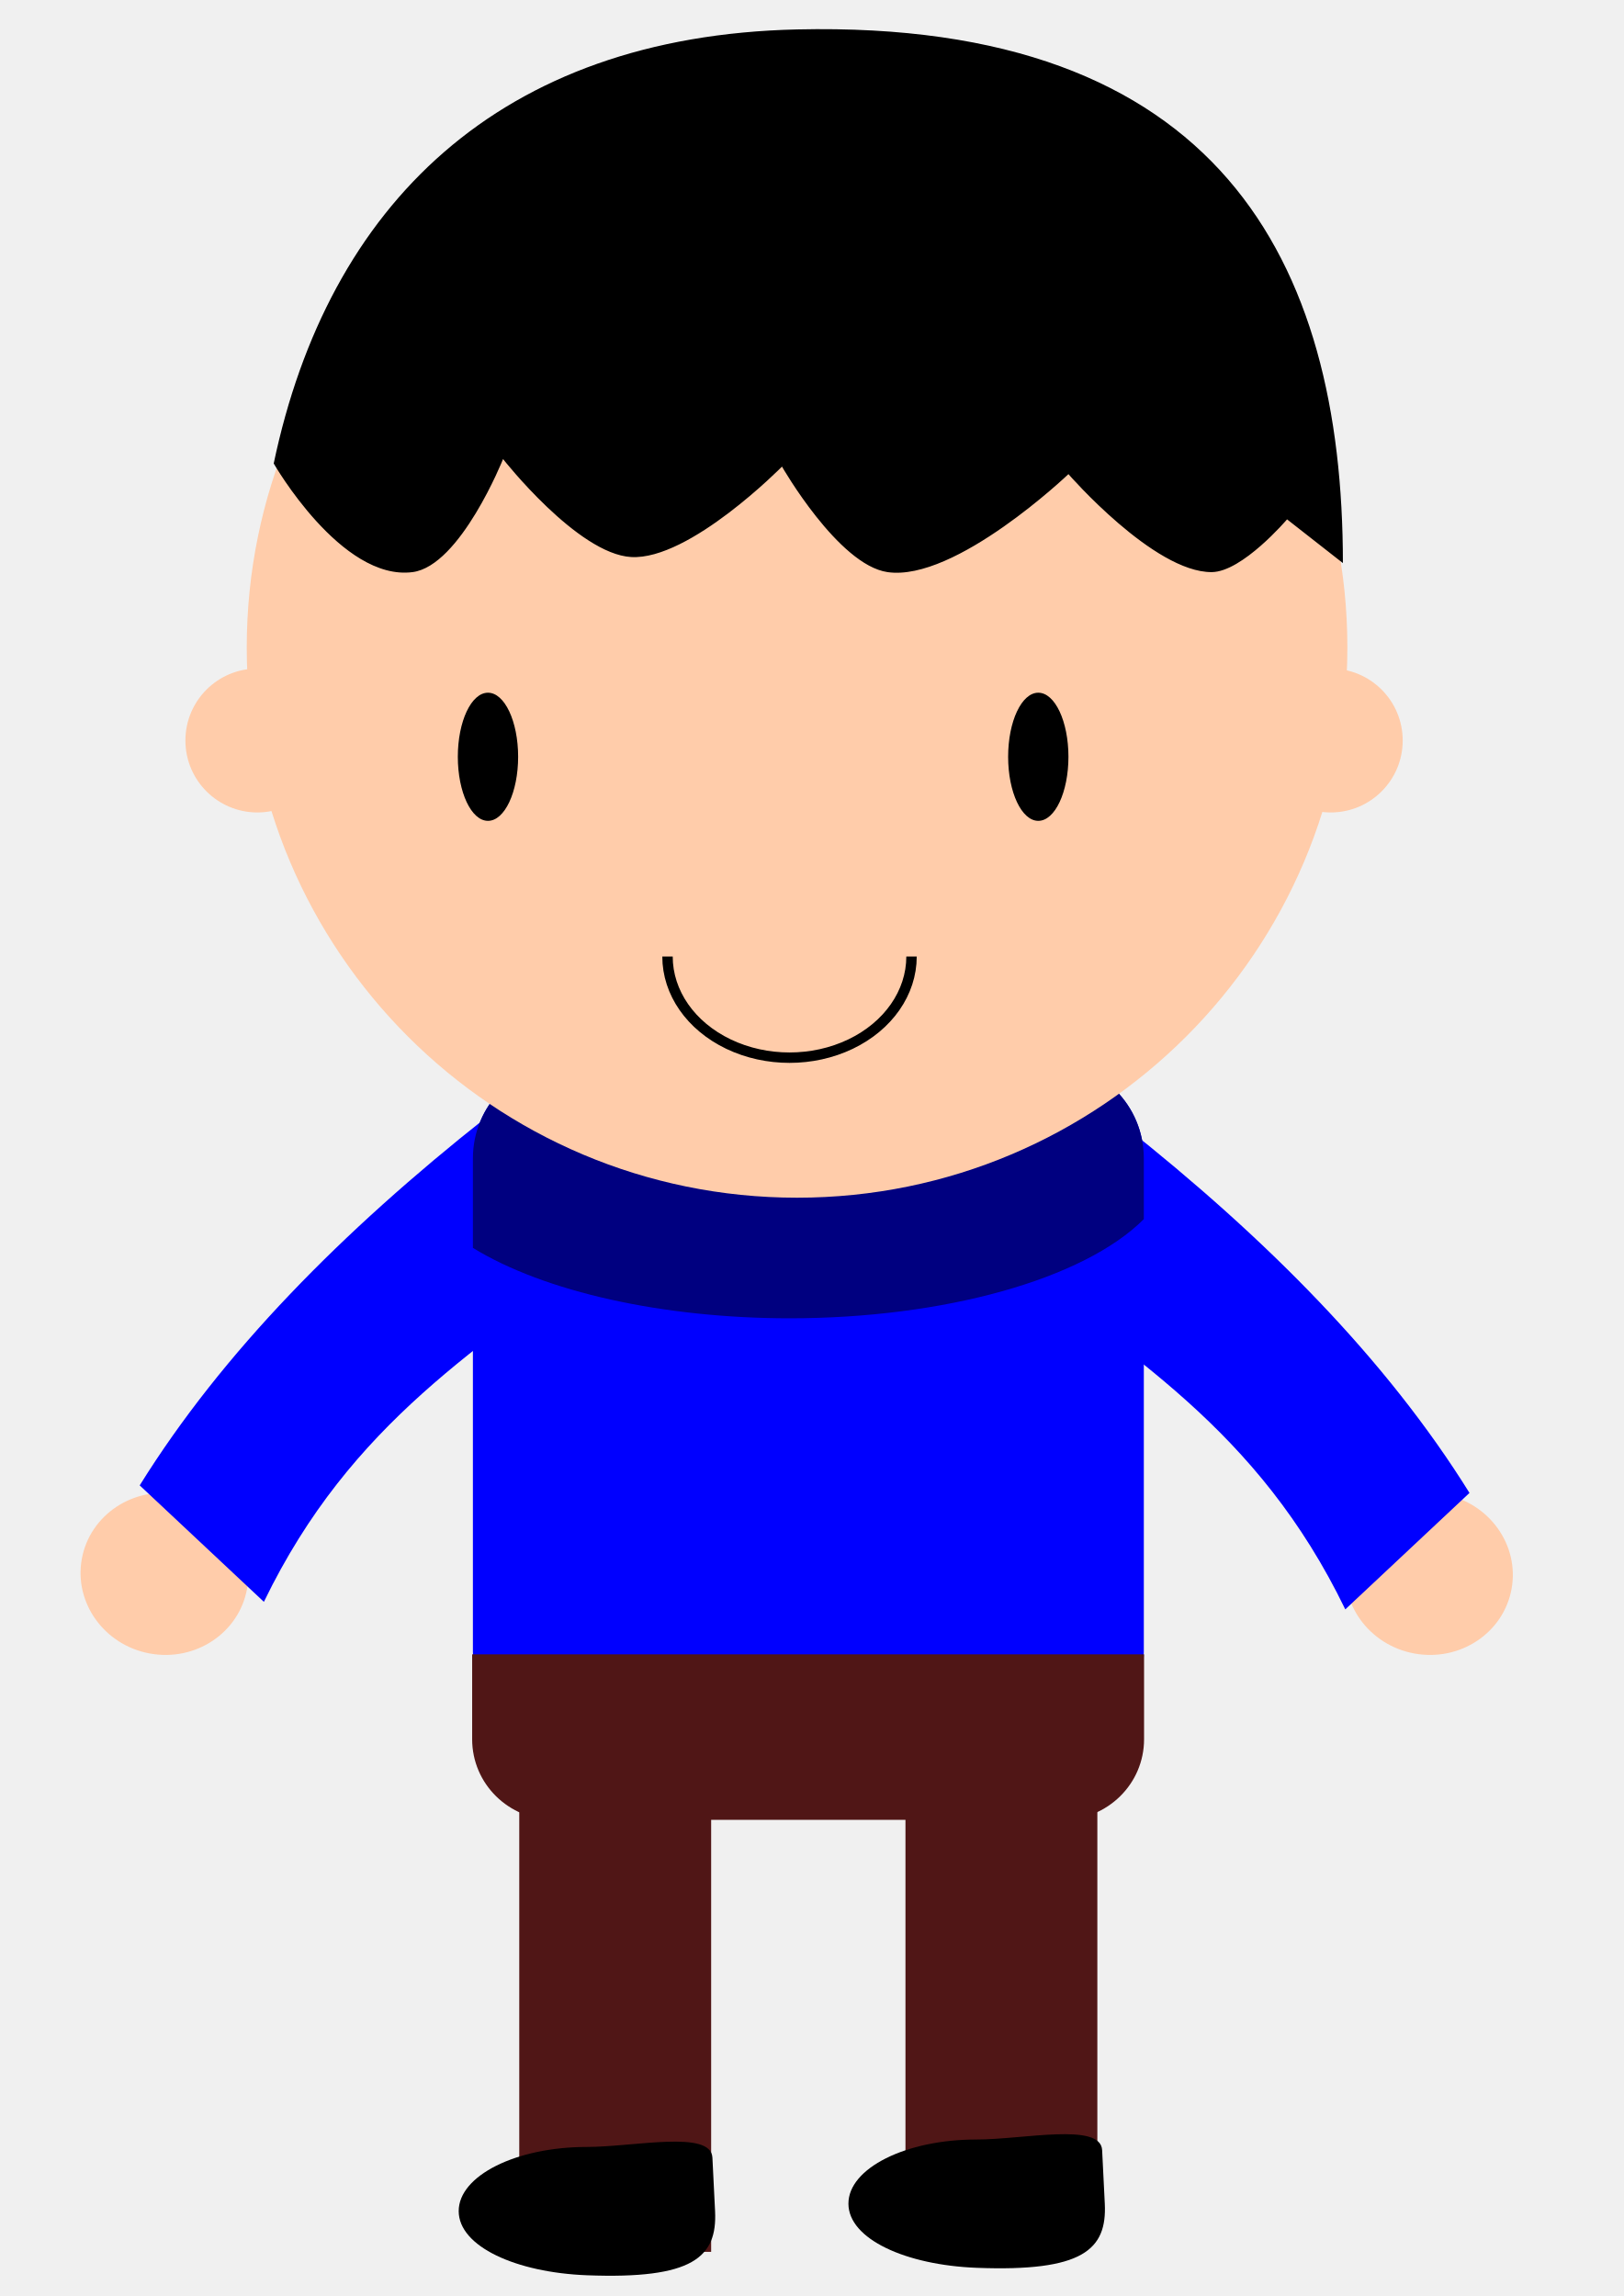
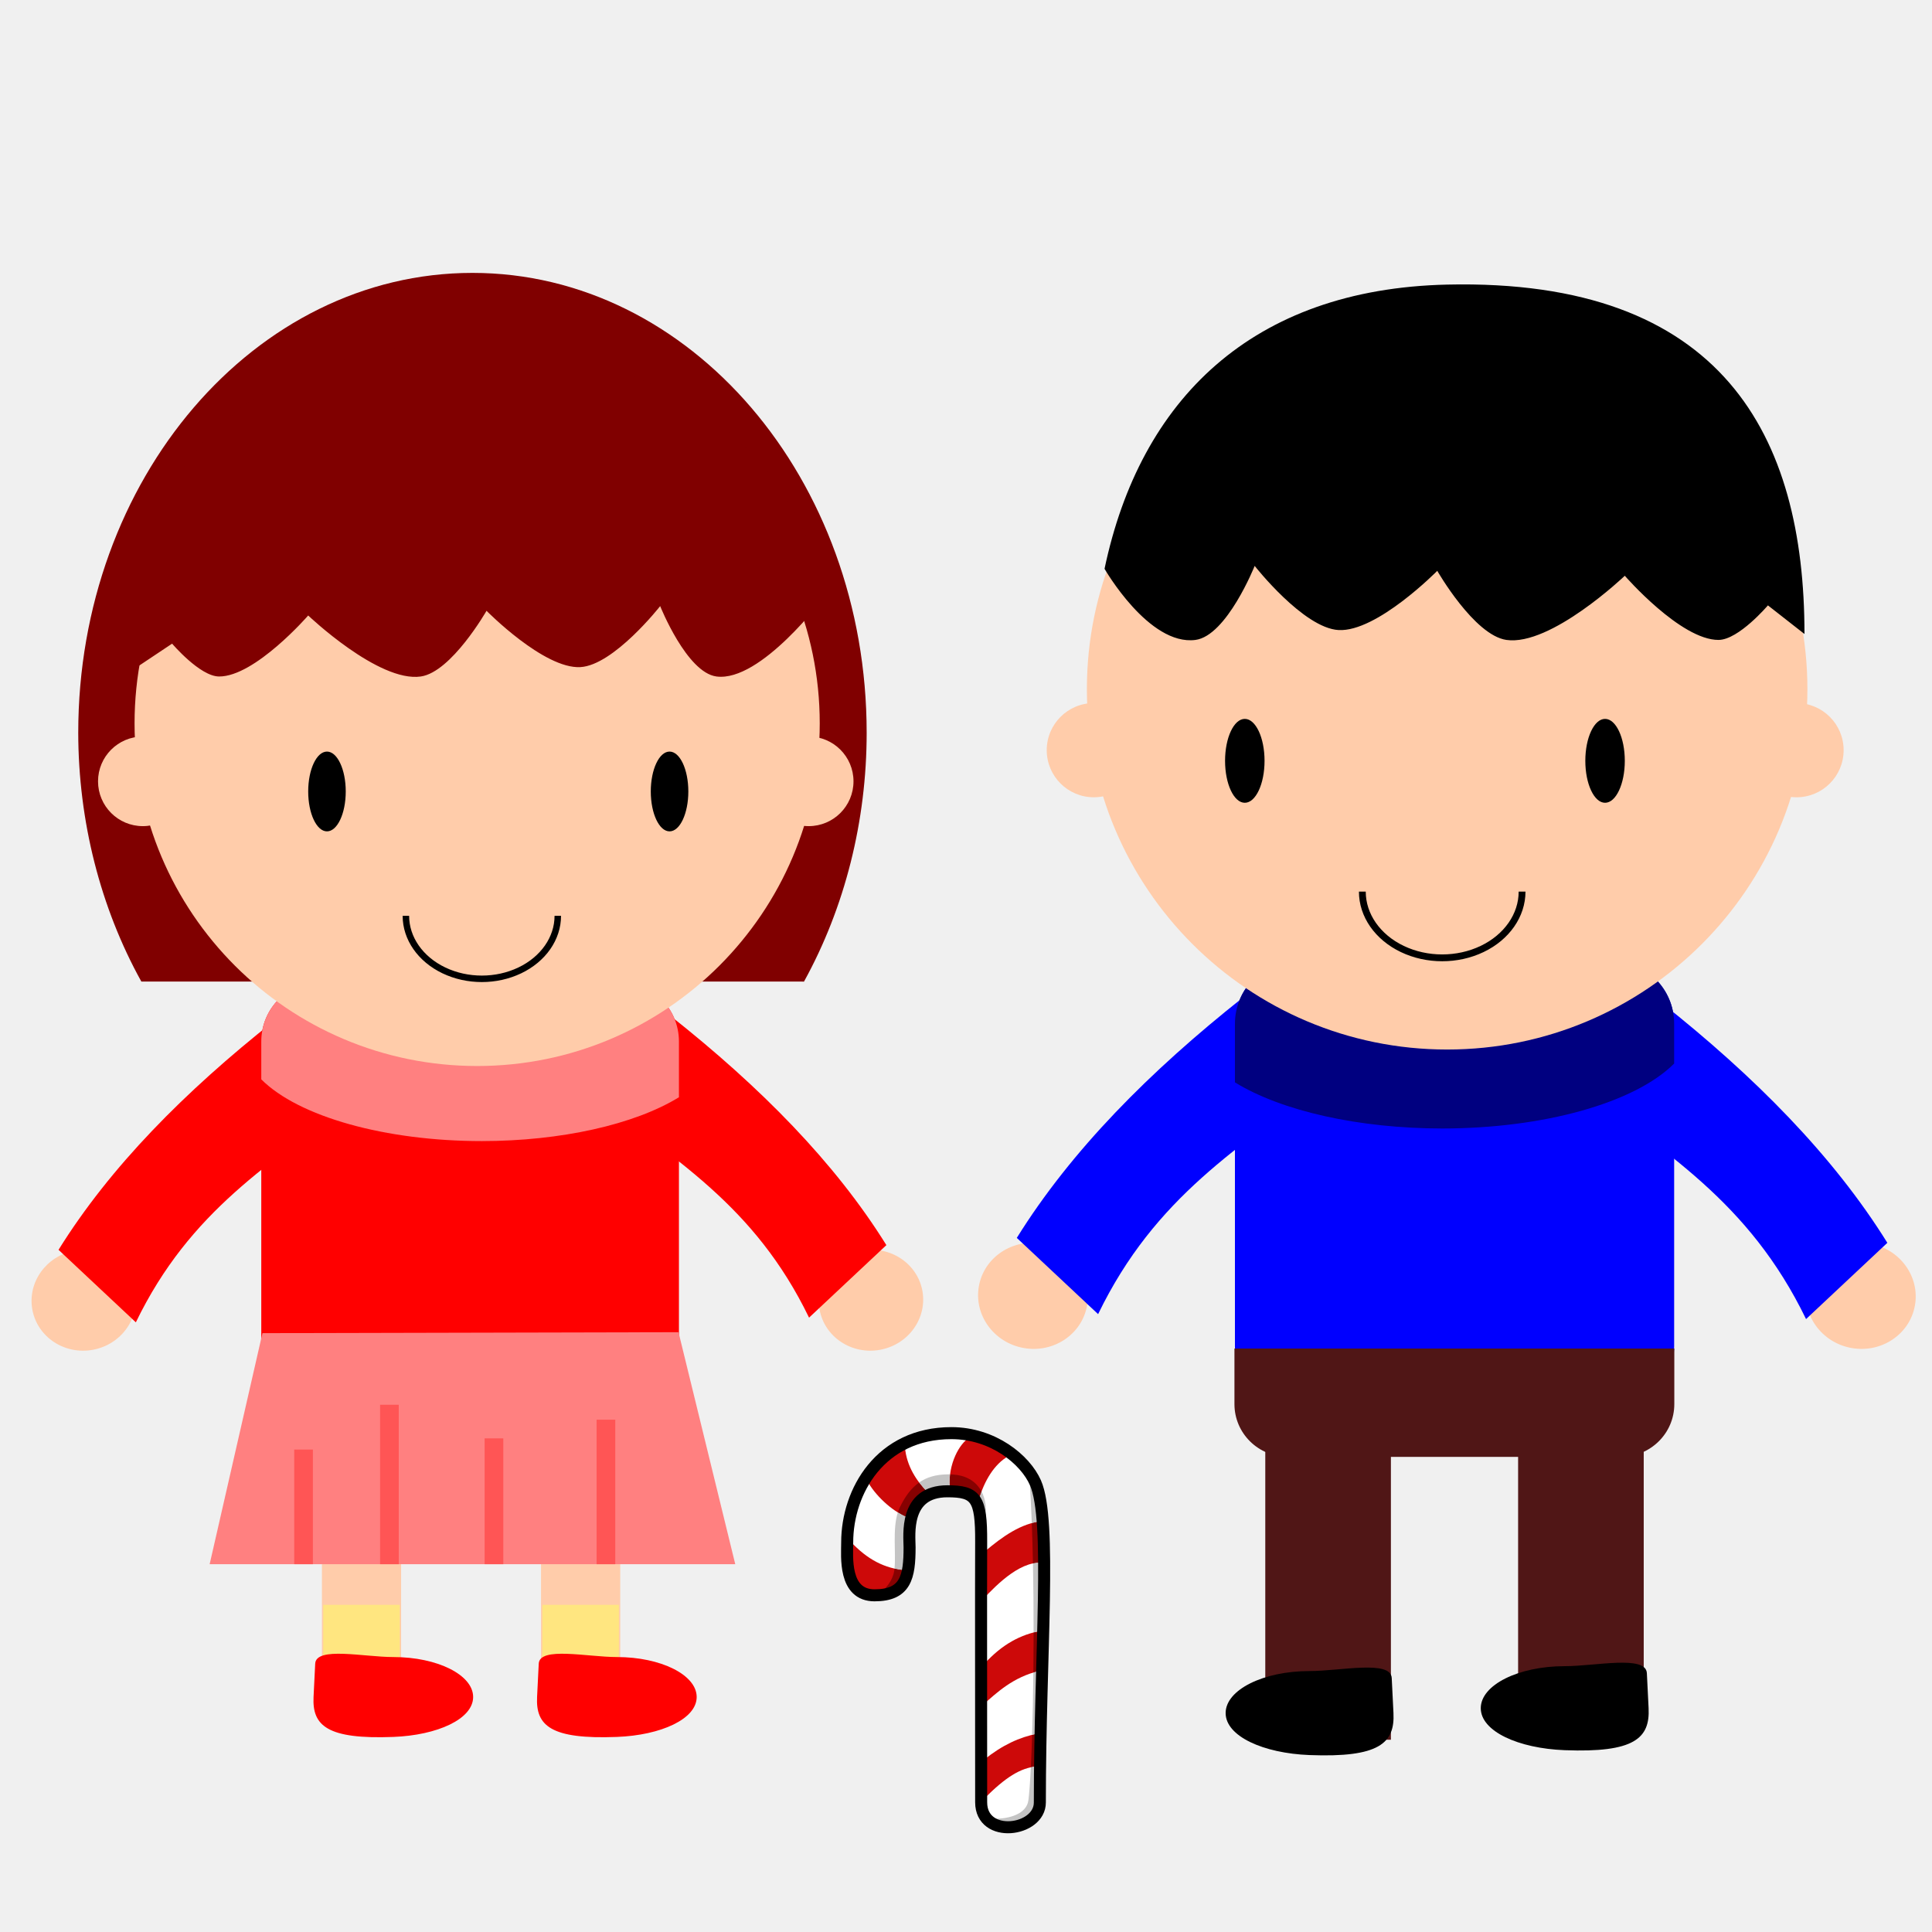
- <svg xmlns="http://www.w3.org/2000/svg" width="210mm" height="297mm" viewBox="0 0 744.094 1052.362" id="svg2" version="1.1">
-   <defs id="defs4" />
+ <svg xmlns="http://www.w3.org/2000/svg" width="100" height="100" id="svg49051" version="1.0">
+   <defs id="defs49053">
+     <marker viewBox="0 0 10 10" refY="5" refX="10" orient="auto" markerWidth="4" markerUnits="strokeWidth" markerHeight="3" id="ArrowStart">
+       <path id="path3534" d="M 10 0 L 0 5 L 10 10 z" />
+     </marker>
+     <marker viewBox="0 0 10 10" refY="5" refX="0" orient="auto" markerWidth="4" markerUnits="strokeWidth" markerHeight="3" id="ArrowEnd">
+       <path id="path3531" d="M 0 0 L 10 5 L 0 10 z" />
+     </marker>
+   </defs>
  <g id="layer1">
-     <g id="g3498" transform="matrix(1.209137,0,0,1.209137,-461.6656,40.04347)">
+     <g id="g3498" transform="matrix(0.08940345,0,0,0.08940345,13.76054,16.694)">
      <ellipse transform="matrix(-0.1791749,0.9838172,-0.9838172,-0.1791749,0,0)" ry="31.818" rx="30.682" cy="-1009.423" cx="388.924" id="ellipse10648" style="fill:#ffccaa;fill-opacity:1;fill-rule:evenodd;stroke:none;stroke-width:1px;stroke-linecap:butt;stroke-linejoin:miter;stroke-opacity:1" />
      <ellipse style="fill:#ffccaa;fill-opacity:1;fill-rule:evenodd;stroke:none;stroke-width:1px;stroke-linecap:butt;stroke-linejoin:miter;stroke-opacity:1" id="ellipse10650" cx="474.798" cy="-537.906" rx="30.682" ry="31.818" transform="matrix(-0.1791749,0.9838172,-0.9838172,-0.1791749,0,0)" />
      <path id="path10658" d="m 565.973,390.56 c -54.27,42.951 -99.772,88.824 -131.213,139.385 l 47.072,44.144 C 515.047,505.495 564.094,477.567 615.902,437.561 Z" style="opacity:1;fill:#0000ff;fill-opacity:1;stroke:none;stroke-width:5;stroke-linecap:round;stroke-linejoin:round;stroke-miterlimit:4;stroke-dasharray:none;stroke-dashoffset:0;stroke-opacity:1" />
      <path style="opacity:1;fill:#0000ff;fill-opacity:1;stroke:none;stroke-width:5;stroke-linecap:round;stroke-linejoin:round;stroke-miterlimit:4;stroke-dasharray:none;stroke-dashoffset:0;stroke-opacity:1" d="m 807.546,393.417 c 54.27,42.951 99.772,88.824 131.213,139.385 L 891.687,576.946 C 858.473,508.352 809.425,480.424 757.618,440.418 Z" id="path10660" />
      <rect style="opacity:1;fill:#0000ff;fill-opacity:1;stroke:none;stroke-width:5;stroke-linecap:round;stroke-linejoin:round;stroke-miterlimit:4;stroke-dasharray:none;stroke-dashoffset:0;stroke-opacity:1" id="rect10662" width="254.286" height="260" x="561.045" y="369.467" ry="36.563" />
      <path style="fill:#000080;fill-rule:evenodd;stroke:none;stroke-width:1px;stroke-linecap:butt;stroke-linejoin:miter;stroke-opacity:1" d="m 597.608,369.467 c -20.256,0 -36.562,16.307 -36.562,36.562 l 0,33.883 a 145.714,61.429 0 0 0 120,26.697 145.714,61.429 0 0 0 134.285,-37.592 l 0,-22.988 c 0,-20.256 -16.307,-36.562 -36.562,-36.562 l -181.16,0 z" id="path10666" />
      <circle style="fill:#ffccaa;fill-rule:evenodd;stroke:none;stroke-width:1px;stroke-linecap:butt;stroke-linejoin:miter;stroke-opacity:1" id="circle10668" cx="683.903" cy="212.324" r="208.571" />
      <path style="fill:#000000;fill-rule:evenodd;stroke:none;stroke-width:1px;stroke-linecap:butt;stroke-linejoin:miter;stroke-opacity:1" d="m 485.555,142.575 c 0,0 25.623,44.703 52.633,41.178 18.141,-2.368 34.286,-42.857 34.286,-42.857 0,0 28.222,35.998 48.571,37.143 22.178,1.248 57.143,-34.286 57.143,-34.286 0,0 21.34,37.285 40,40 25.724,3.743 68.571,-37.143 68.571,-37.143 0,0 32.361,37.26 54.286,37.143 11.625,-0.062 28.571,-20 28.571,-20 l 21.164,16.574 c 0.008,-114.609 -47.173,-205.927 -206.879,-202.288 -112.775,2.569 -177.734,66.448 -198.347,164.537 z" id="path10670" />
      <ellipse style="fill:#000000;fill-rule:evenodd;stroke:none;stroke-width:1px;stroke-linecap:butt;stroke-linejoin:miter;stroke-opacity:1" id="ellipse10672" cx="566.76" cy="253.753" rx="11.429" ry="24.286" />
      <ellipse ry="24.286" rx="11.429" cy="253.753" cx="775.331" id="ellipse10674" style="fill:#000000;fill-rule:evenodd;stroke:none;stroke-width:1px;stroke-linecap:butt;stroke-linejoin:miter;stroke-opacity:1" />
      <path style="fill:none;fill-rule:evenodd;stroke:#000000;stroke-width:3.947;stroke-linecap:butt;stroke-linejoin:miter;stroke-miterlimit:4;stroke-dasharray:none;stroke-opacity:1" id="path10676" d="m 727.286,329.467 a 46.241,38.346 0 0 1 -23.12,33.209 46.241,38.346 0 0 1 -46.241,0 46.241,38.346 0 0 1 -23.12,-33.209" />
      <circle r="27.273" cy="247.584" cx="479.357" id="path10694" style="fill:#ffccaa;fill-opacity:1;fill-rule:evenodd;stroke:none;stroke-width:1px;stroke-linecap:butt;stroke-linejoin:miter;stroke-opacity:1" />
      <circle style="fill:#ffccaa;fill-opacity:1;fill-rule:evenodd;stroke:none;stroke-width:1px;stroke-linecap:butt;stroke-linejoin:miter;stroke-opacity:1" id="circle10696" cx="886.175" cy="247.584" r="27.273" />
      <rect ry="0" y="606.853" x="578.618" height="213.636" width="72.727" id="rect10698" style="opacity:1;fill:#501616;fill-opacity:1;stroke:none;stroke-width:1;stroke-linecap:round;stroke-linejoin:round;stroke-miterlimit:4;stroke-dasharray:none;stroke-dashoffset:0;stroke-opacity:1" />
      <path style="fill:#000000;fill-rule:evenodd;stroke:none;stroke-width:1px;stroke-linecap:butt;stroke-linejoin:miter;stroke-opacity:1" d="m 652.827,805.043 c 0.867,17.47 -8.351,25.871 -48.582,24.319 -26.808,-1.034 -48.582,-10.888 -48.582,-24.319 -5e-5,-13.431 21.751,-24.319 48.582,-24.319 17.868,0 47.049,-6.574 47.575,4.029 1.007,20.291 0,0 1.007,20.291 z" id="path10682" />
      <rect style="opacity:1;fill:#501616;fill-opacity:1;stroke:none;stroke-width:1;stroke-linecap:round;stroke-linejoin:round;stroke-miterlimit:4;stroke-dasharray:none;stroke-dashoffset:0;stroke-opacity:1" id="rect10704" width="72.727" height="213.636" x="724.989" y="598.809" ry="0" />
      <path id="path10706" d="m 800.535,802.217 c 0.867,17.47 -8.351,25.871 -48.582,24.319 -26.808,-1.034 -48.582,-10.888 -48.582,-24.319 -5e-5,-13.431 21.751,-24.319 48.582,-24.319 17.868,0 47.049,-6.574 47.575,4.029 1.007,20.291 0,0 1.007,20.291 z" style="fill:#000000;fill-rule:evenodd;stroke:none;stroke-width:1px;stroke-linecap:butt;stroke-linejoin:miter;stroke-opacity:1" />
      <path id="rect10708" d="m 560.767,593.992 c -1.6e-4,0.041 -0.004,0.08 -0.004,0.121 l 0,32.053 c 0,16.933 13.852,30.564 31.057,30.564 l 192.547,0 c 17.205,0 31.055,-13.632 31.055,-30.564 l 0,-32.053 c 0,-0.041 -0.004,-0.081 -0.004,-0.121 l -254.65,0 z" style="opacity:1;fill:#501616;fill-opacity:1;stroke:none;stroke-width:1;stroke-linecap:round;stroke-linejoin:round;stroke-miterlimit:4;stroke-dasharray:none;stroke-dashoffset:0;stroke-opacity:1" />
    </g>
+     <g id="layer1-3" transform="matrix(-0.07322495,0,0,0.07322495,51.48406,13.43187)">
+       <g transform="matrix(1.16105,0,0,1.16105,247.2932,81.40757)" id="g3471">
+         <ellipse transform="matrix(-0.1791749,0.9838172,-0.9838172,-0.1791749,0,0)" ry="31.818" rx="30.682" cy="-437.021" cx="493.171" id="ellipse10573" style="fill:#ffccaa;fill-opacity:1;fill-rule:evenodd;stroke:none;stroke-width:1px;stroke-linecap:butt;stroke-linejoin:miter;stroke-opacity:1" />
+         <ellipse style="fill:#ffccaa;fill-opacity:1;fill-rule:evenodd;stroke:none;stroke-width:1px;stroke-linecap:butt;stroke-linejoin:miter;stroke-opacity:1" id="path10571" cx="579.045" cy="34.496" rx="30.682" ry="31.818" transform="matrix(-0.1791749,0.9838172,-0.9838172,-0.1791749,0,0)" />
+         <rect y="692.688" x="148.373" height="110.084" width="48.212" id="rect10558" style="opacity:1;fill:#ffccaa;fill-opacity:1;stroke:none;stroke-width:5;stroke-linecap:round;stroke-linejoin:round;stroke-miterlimit:4;stroke-dasharray:none;stroke-dashoffset:0;stroke-opacity:1" />
+         <rect style="opacity:1;fill:#ffe680;fill-opacity:1;stroke:none;stroke-width:1;stroke-linecap:round;stroke-linejoin:round;stroke-miterlimit:4;stroke-dasharray:none;stroke-dashoffset:0;stroke-opacity:1" id="rect10569" width="46.605" height="39.373" x="149.176" y="748.935" />
+         <rect style="opacity:1;fill:#ffccaa;fill-opacity:1;stroke:none;stroke-width:5;stroke-linecap:round;stroke-linejoin:round;stroke-miterlimit:4;stroke-dasharray:none;stroke-dashoffset:0;stroke-opacity:1" id="rect10556" width="48.212" height="110.084" x="14.987" y="692.688" />
+         <path id="path10551" d="m -15.845,390.56 c -54.27,42.951 -99.772,88.824 -131.213,139.385 l 47.072,44.144 C -66.771,505.495 -17.724,477.567 34.084,437.561 Z" style="opacity:1;fill:#ff0000;fill-opacity:1;stroke:none;stroke-width:5;stroke-linecap:round;stroke-linejoin:round;stroke-miterlimit:4;stroke-dasharray:none;stroke-dashoffset:0;stroke-opacity:1" />
+         <path style="opacity:1;fill:#ff0000;fill-opacity:1;stroke:none;stroke-width:5;stroke-linecap:round;stroke-linejoin:round;stroke-miterlimit:4;stroke-dasharray:none;stroke-dashoffset:0;stroke-opacity:1" d="m 225.728,393.417 c 54.27,42.951 99.772,88.824 131.213,139.385 l -47.072,44.144 C 276.655,508.352 227.607,480.424 175.799,440.418 Z" id="rect10546" />
+         <rect style="opacity:1;fill:#ff0000;fill-opacity:1;stroke:none;stroke-width:5;stroke-linecap:round;stroke-linejoin:round;stroke-miterlimit:4;stroke-dasharray:none;stroke-dashoffset:0;stroke-opacity:1" id="rect10539" width="254.286" height="260" x="-20.773" y="369.467" ry="36.563" />
+         <path style="fill:#800000;fill-rule:evenodd;stroke:none;stroke-width:1px;stroke-linecap:butt;stroke-linejoin:miter;stroke-opacity:1" d="m 104.942,-61.962 a 240,280 0 0 0 -240,280 240,280 0 0 0 38.164,151.477 c 0.61,-0.021 1.22,-0.047 1.836,-0.047 l 401.586,0 a 240,280 0 0 0 38.414,-151.43 240,280 0 0 0 -240,-280 z" id="path10522" />
+         <path style="fill:#ff8080;fill-rule:evenodd;stroke:none;stroke-width:1px;stroke-linecap:butt;stroke-linejoin:miter;stroke-opacity:1" d="m 15.79,369.467 c -20.256,0 -36.562,16.307 -36.562,36.562 l 0,33.883 a 145.714,61.429 0 0 0 120,26.697 145.714,61.429 0 0 0 134.285,-37.592 l 0,-22.988 c 0,-20.256 -16.307,-36.562 -36.562,-36.562 l -181.16,0 z" id="path10541" />
+         <circle style="fill:#ffccaa;fill-rule:evenodd;stroke:none;stroke-width:1px;stroke-linecap:butt;stroke-linejoin:miter;stroke-opacity:1" id="path10520" cx="102.084" cy="212.324" r="208.571" />
+         <path style="fill:#800000;fill-rule:evenodd;stroke:none;stroke-width:1px;stroke-linecap:butt;stroke-linejoin:miter;stroke-opacity:1" d="m -109.344,135.182 c 0,0 38.705,52.096 65.714,48.571 18.141,-2.368 34.286,-42.857 34.286,-42.857 0,0 28.222,35.998 48.571,37.143 22.178,1.248 57.143,-34.286 57.143,-34.286 0,0 21.34,37.285 40,40 25.724,3.743 68.571,-37.143 68.571,-37.143 0,0 32.361,37.26 54.286,37.143 11.625,-0.062 28.571,-20 28.571,-20 l 25.714,17.143 C 313.522,66.287 261.619,-13.714 102.084,-21.961 -9.793,-7.531 -88.731,37.093 -109.344,135.182 Z" id="path10527" />
+         <ellipse style="fill:#000000;fill-rule:evenodd;stroke:none;stroke-width:1px;stroke-linecap:butt;stroke-linejoin:miter;stroke-opacity:1" id="path10531" cx="-15.058" cy="253.753" rx="11.429" ry="24.286" />
+         <ellipse ry="24.286" rx="11.429" cy="253.753" cx="193.513" id="ellipse10533" style="fill:#000000;fill-rule:evenodd;stroke:none;stroke-width:1px;stroke-linecap:butt;stroke-linejoin:miter;stroke-opacity:1" />
+         <path style="fill:none;fill-rule:evenodd;stroke:#000000;stroke-width:3.947;stroke-linecap:butt;stroke-linejoin:miter;stroke-miterlimit:4;stroke-dasharray:none;stroke-opacity:1" id="path10537" d="m 145.468,329.467 a 46.241,38.346 0 0 1 -23.12,33.209 46.241,38.346 0 0 1 -46.241,0 46.241,38.346 0 0 1 -23.12,-33.209" />
+         <path style="opacity:1;fill:#ff8080;fill-opacity:1;stroke:none;stroke-width:5;stroke-linecap:round;stroke-linejoin:round;stroke-miterlimit:4;stroke-dasharray:none;stroke-dashoffset:0;stroke-opacity:1" d="m -20.507,582.949 253.307,0.582 32.141,140.671 -320,0 z" id="rect10553" />
+         <rect y="748.935" x="15.79" height="39.373" width="46.605" id="rect10567" style="opacity:1;fill:#ffe680;fill-opacity:1;stroke:none;stroke-width:1;stroke-linecap:round;stroke-linejoin:round;stroke-miterlimit:4;stroke-dasharray:none;stroke-dashoffset:0;stroke-opacity:1" />
+         <path style="fill:#ff0000;fill-rule:evenodd;stroke:none;stroke-width:1px;stroke-linecap:butt;stroke-linejoin:miter;stroke-opacity:1" d="m 65.594,805.043 c 0.867,17.47 -8.351,25.871 -48.582,24.319 -26.808,-1.034 -48.582,-10.888 -48.582,-24.319 -5e-5,-13.431 21.751,-24.319 48.582,-24.319 17.868,0 47.049,-6.574 47.575,4.029 1.007,20.291 0,0 1.007,20.291 z" id="path10560" />
+         <path style="opacity:1;fill:#ff5555;fill-opacity:1;stroke:none;stroke-width:1;stroke-linecap:round;stroke-linejoin:round;stroke-miterlimit:4;stroke-dasharray:none;stroke-dashoffset:0;stroke-opacity:1" d="m 17.993,636.221 0,87.98 11.365,0 0,-87.98 -11.365,0 z" id="rect10575" />
+         <path style="opacity:1;fill:#ff5555;fill-opacity:1;stroke:none;stroke-width:1;stroke-linecap:round;stroke-linejoin:round;stroke-miterlimit:4;stroke-dasharray:none;stroke-dashoffset:0;stroke-opacity:1" d="m 86.176,647.585 0,76.617 11.363,0 0,-76.617 -11.363,0 z" id="rect10577" />
+         <path style="opacity:1;fill:#ff5555;fill-opacity:1;stroke:none;stroke-width:1;stroke-linecap:round;stroke-linejoin:round;stroke-miterlimit:4;stroke-dasharray:none;stroke-dashoffset:0;stroke-opacity:1" d="m 149.811,627.13 0,97.072 11.365,0 0,-97.072 -11.365,0 z" id="rect10579" />
+         <path style="opacity:1;fill:#ff5555;fill-opacity:1;stroke:none;stroke-width:1;stroke-linecap:round;stroke-linejoin:round;stroke-miterlimit:4;stroke-dasharray:none;stroke-dashoffset:0;stroke-opacity:1" d="m 202.084,654.403 0,69.799 11.363,0 0,-69.799 -11.363,0 z" id="rect10581" />
+         <path id="path10595" d="m 201.685,805.043 c 0.867,17.47 -8.351,25.871 -48.582,24.319 -26.808,-1.034 -48.582,-10.888 -48.582,-24.319 -5e-5,-13.431 21.751,-24.319 48.582,-24.319 17.868,0 47.049,-6.574 47.575,4.029 1.007,20.291 0,0 1.007,20.291 z" style="fill:#ff0000;fill-rule:evenodd;stroke:none;stroke-width:1px;stroke-linecap:butt;stroke-linejoin:miter;stroke-opacity:1" />
+         <circle r="27.273" cy="247.584" cx="-99.767" id="circle10713" style="fill:#ffccaa;fill-opacity:1;fill-rule:evenodd;stroke:none;stroke-width:1px;stroke-linecap:butt;stroke-linejoin:miter;stroke-opacity:1" />
+         <circle style="fill:#ffccaa;fill-opacity:1;fill-rule:evenodd;stroke:none;stroke-width:1px;stroke-linecap:butt;stroke-linejoin:miter;stroke-opacity:1" id="circle10715" cx="305.62" cy="247.584" r="27.273" />
+       </g>
+     </g>
+     <g id="g3527" transform="matrix(0.3111939,0,0,0.3111939,9.277936,-146.5616)">
+       <path id="path3529" d="m 143.14,770.77 c 0,4.824 -9.761,6.133 -9.761,-0.043 0,-17.952 -0.037,-34.883 0,-43.352 0.032,-7.218 -0.855,-8.369 -5.611,-8.369 -7.24,0 -6.295,7.328 -6.295,9.322 0,4.943 -0.644,7.981 -5.825,7.981 -5.181,0 -4.551,-6.513 -4.551,-8.794 0,-8.534 5.554,-18.18 17.328,-18.18 6.929,0 12.283,4.394 13.98,8.249 2.766,6.283 0.735,28.332 0.735,53.187 z" style="fill:#ffffff" />
+       <g id="g3531" transform="matrix(0.13469,0,0,0.13439,87.903,702.53)" style="fill:#cd0909">
+         <path id="path3533" d="m 176.56,184.96 c 20.329,21.95 41.984,33.293 67.617,35.355 -3.683,8.397 -7.366,16.794 -11.049,25.191 -45.815,7.218 -61.798,-1.031 -56.569,-60.546 z" style="color:#000000" />
+         <path id="path3535" d="m 197.07,109.71 c 8.588,16.315 28.942,36.852 49.53,45.175 l 25.19,-30.91 c -13.68,-13.58 -26.16,-32.46 -28.19,-55.363 -22.85,7.343 -31.58,22.568 -46.53,41.103 z" style="color:#000000" />
+         <path id="path3537" d="m 323.12,56.25 c -11.823,6.667 -26.615,32.24 -24.219,61.719 11.927,5.104 23.854,10.208 35.781,15.312 6.622,-23.304 19.182,-44.382 36.406,-54.063 0,0 -18.125,-18.75 -47.969,-22.969 z" style="color:#000000" />
+         <path id="path3539" d="m 412.77,159.55 c -25.853,2.703 -48.798,18.977 -71.153,38.007 l -3.094,60.104 c 19.651,-21.174 50.513,-52.02 79.329,-45.962 z" style="color:#000000" />
+         <path id="path3541" d="m 412.33,295.22 c -25.493,4.141 -49.121,17.077 -70.49,40.659 l -1.768,50.823 c 16.831,-14.755 36.8,-34.21 70.048,-41.984 z" style="color:#000000" />
+         <path id="path3543" d="m 406.72,422.66 c -21.635,4.297 -42.849,13.872 -65.938,32.5 l 0.312,48.125 c 26.771,-26.875 44.635,-38.125 65.312,-40.312 z" style="color:#000000" />
+       </g>
+       <path id="path3545" d="m 128.21,716.2 c -0.086,0.688 -0.108,1.408 -0.051,2.146 0.019,2.5e-4 0.04,-3.1e-4 0.059,0 0.11,0.002 0.218,0.006 0.324,0.009 0.251,0.008 0.492,0.019 0.724,0.038 0.116,0.009 0.23,0.021 0.341,0.034 0.07,0.008 0.142,0.016 0.21,0.025 0.039,0.006 0.079,0.011 0.118,0.017 0.081,0.012 0.161,0.024 0.24,0.038 0.025,0.004 0.051,0.009 0.076,0.013 0.027,0.006 0.053,0.011 0.08,0.017 0.178,0.036 0.351,0.077 0.518,0.126 0.753,0.221 1.4,0.61 1.881,1.189 0.034,0.041 0.068,0.083 0.101,0.126 0.033,0.043 0.066,0.089 0.097,0.134 0.037,0.054 0.07,0.112 0.105,0.168 0.122,-0.415 0.262,-0.825 0.413,-1.226 -1,-1.907 -2.858,-2.719 -4.714,-2.831 -0.178,-0.011 -0.351,-0.017 -0.522,-0.021 z m -5.144,1.348 c -1.368,0.954 -2.344,2.358 -3.174,4.04 -0.146,0.297 -0.271,0.61 -0.375,0.937 0.518,0.321 1.047,0.599 1.578,0.815 0.006,-0.022 0.011,-0.045 0.017,-0.067 0.016,-0.062 0.029,-0.123 0.046,-0.185 0.033,-0.123 0.07,-0.244 0.109,-0.365 0.364,-1.132 0.99,-2.247 2.05,-3.066 0.076,-0.059 0.155,-0.116 0.236,-0.172 0.058,-0.04 0.121,-0.08 0.181,-0.118 0.002,-9.4e-4 0.002,-0.003 0.004,-0.004 0.066,-0.041 0.134,-0.079 0.202,-0.118 0.01,-0.006 0.02,-0.011 0.029,-0.017 0.057,-0.032 0.113,-0.066 0.173,-0.097 0.055,-0.029 0.112,-0.057 0.168,-0.084 0.011,-0.006 0.022,-0.011 0.034,-0.017 -0.444,-0.453 -0.876,-0.949 -1.28,-1.482 z m 19.88,6.501 c -0.386,0.062 -0.768,0.144 -1.145,0.248 0.082,2.182 0.146,4.431 0.194,6.711 0.395,-0.082 0.792,-0.127 1.187,-0.126 -0.003,-0.531 -0.008,-1.05 -0.017,-1.558 -0.013,-0.843 -0.035,-1.645 -0.063,-2.419 -0.007,-0.158 -0.011,-0.323 -0.017,-0.479 -8.1e-4,-0.019 -0.003,-0.036 -0.004,-0.055 -0.019,-0.438 -0.038,-0.863 -0.063,-1.277 -0.021,-0.36 -0.045,-0.705 -0.071,-1.046 z m -23.98,7.816 c -0.014,0.134 -0.031,0.264 -0.051,0.391 -0.256,1.671 -1.491,2.921 -1.907,3.301 0.097,-0.013 0.191,-0.026 0.282,-0.042 0.268,-0.046 0.512,-0.104 0.737,-0.176 0.004,-9.5e-4 0.008,-0.003 0.013,-0.004 0.008,-0.003 0.017,-0.006 0.025,-0.009 0.067,-0.022 0.131,-0.047 0.194,-0.071 0.142,-0.055 0.279,-0.114 0.404,-0.181 0.011,-0.007 0.022,-0.011 0.034,-0.017 0.051,-0.028 0.099,-0.058 0.147,-0.088 0.003,-0.002 0.006,-0.002 0.008,-0.004 0.056,-0.035 0.108,-0.072 0.16,-0.109 0.055,-0.039 0.109,-0.08 0.16,-0.122 0.05,-0.04 0.097,-0.079 0.143,-0.122 l 0.004,-0.004 c 0.058,-0.054 0.115,-0.11 0.168,-0.168 0.035,-0.038 0.068,-0.078 0.101,-0.118 0.02,-0.024 0.04,-0.047 0.059,-0.071 0.029,-0.037 0.056,-0.075 0.084,-0.113 0.02,-0.027 0.04,-0.056 0.059,-0.084 0.011,-0.015 0.02,-0.031 0.029,-0.046 0.036,-0.055 0.071,-0.11 0.105,-0.168 0.034,-0.058 0.065,-0.119 0.097,-0.181 0.008,-0.015 0.018,-0.031 0.025,-0.046 0.023,-0.046 0.046,-0.095 0.067,-0.143 0.002,-0.006 0.007,-0.011 0.008,-0.017 0.025,-0.056 0.049,-0.11 0.071,-0.168 0.002,-0.004 0.002,-0.009 0.004,-0.013 9.4e-4,-0.004 0.003,-0.009 0.004,-0.013 0.052,-0.133 0.099,-0.274 0.143,-0.42 8e-4,-0.003 0.003,-0.006 0.004,-0.009 0.022,-0.072 0.039,-0.148 0.059,-0.223 0.021,-0.079 0.04,-0.158 0.059,-0.239 0.019,-0.082 0.038,-0.167 0.055,-0.252 -0.532,-0.053 -1.05,-0.138 -1.557,-0.252 z m 24.06,10.416 c -0.309,0.059 -0.617,0.131 -0.922,0.21 -9.4e-4,2.272 -0.013,4.5 -0.038,6.661 0.254,-0.078 0.516,-0.151 0.783,-0.218 0.063,-2.278 0.124,-4.539 0.177,-6.652 z m -0.429,17.072 c -0.248,0.051 -0.497,0.107 -0.745,0.168 -0.062,1.994 -0.129,3.816 -0.206,5.393 0.285,-0.063 0.572,-0.112 0.863,-0.147 0.021,-1.832 0.053,-3.632 0.088,-5.414 z" style="color:#000000;fill:#870101" />
+       <path id="path3547" d="m 127.84,716.19 c -2.022,0.009 -3.556,0.501 -4.777,1.352 0.404,0.534 0.839,1.029 1.284,1.482 0.923,-0.437 2.058,-0.689 3.422,-0.689 0.298,0 0.581,0.003 0.854,0.013 -0.153,-0.006 -0.307,-0.011 -0.467,-0.013 -0.057,-0.737 -0.035,-1.455 0.051,-2.142 -0.123,-0.003 -0.247,-0.004 -0.366,-0.004 z m 13.604,0.991 c 0.143,2.243 0.26,4.636 0.354,7.114 0.377,-0.104 0.759,-0.19 1.145,-0.252 -0.216,-2.791 -0.6,-4.934 -1.153,-6.191 -0.097,-0.221 -0.212,-0.442 -0.337,-0.668 l 0,-0.004 -0.008,0 z m -12.396,1.188 c 0.125,0.008 0.247,0.018 0.366,0.029 -0.12,-0.011 -0.241,-0.022 -0.366,-0.029 z m 0.417,0.034 c 0.245,0.024 0.481,0.056 0.707,0.097 -0.226,-0.04 -0.462,-0.073 -0.707,-0.097 z m 1.086,0.172 c 0.1,0.024 0.198,0.051 0.295,0.08 0.215,0.063 0.422,0.14 0.619,0.231 -0.197,-0.091 -0.404,-0.172 -0.619,-0.235 -0.096,-0.028 -0.195,-0.052 -0.295,-0.076 z m 1.2,0.458 c 0.074,0.042 0.148,0.088 0.219,0.134 -0.072,-0.048 -0.144,-0.092 -0.219,-0.134 z m 1.692,0.009 c -0.151,0.404 -0.289,0.813 -0.412,1.231 0.58,0.942 0.846,2.185 0.955,3.902 0.074,-0.591 0.24,-2.088 0.13,-2.919 -0.114,-0.863 -0.349,-1.595 -0.673,-2.213 z m -13.928,3.478 c -0.907,2.871 -0.281,6.765 -0.551,9.336 0.508,0.114 1.026,0.199 1.557,0.252 0.205,-1.036 0.278,-2.307 0.278,-3.78 0,-0.811 -0.215,-2.919 0.295,-4.998 -0.531,-0.216 -1.062,-0.491 -1.578,-0.811 z m 1.006,9.588 c -0.017,0.085 -0.036,0.17 -0.055,0.252 0.019,-0.082 0.038,-0.166 0.055,-0.252 z m -0.055,0.252 c -0.075,0.327 -0.162,0.629 -0.269,0.903 0.108,-0.273 0.194,-0.576 0.269,-0.903 z m -0.269,0.903 c -0.025,0.063 -0.053,0.125 -0.08,0.185 0.027,-0.06 0.055,-0.121 0.08,-0.185 z m 22.902,-6.363 c 0.028,0.774 0.05,1.577 0.063,2.419 -0.014,-0.842 -0.034,-1.646 -0.063,-2.419 z m 0.063,2.419 c 0.008,0.507 0.013,1.023 0.017,1.554 -0.003,-0.53 -0.008,-1.048 -0.017,-1.554 z m 0.017,1.554 c -0.394,-9.4e-4 -0.792,0.044 -1.187,0.126 0.08,3.808 0.111,7.696 0.109,11.487 0.305,-0.079 0.613,-0.155 0.922,-0.214 0.044,-1.746 0.086,-3.454 0.114,-5.069 0.039,-2.254 0.055,-4.369 0.042,-6.329 z m -0.156,11.398 c -0.053,2.114 -0.114,4.375 -0.177,6.652 0.063,-2.278 0.124,-4.539 0.177,-6.652 z m -0.177,6.652 c -0.267,0.068 -0.528,0.144 -0.783,0.223 -0.043,3.756 -0.118,7.282 -0.215,10.374 0.248,-0.061 0.497,-0.122 0.745,-0.172 0.072,-3.628 0.16,-7.073 0.253,-10.424 z m -23.058,-14.88 c -0.046,0.069 -0.097,0.137 -0.147,0.202 0.051,-0.065 0.1,-0.132 0.147,-0.202 z m -0.147,0.202 c -0.051,0.065 -0.101,0.124 -0.156,0.185 0.054,-0.059 0.106,-0.121 0.156,-0.185 z m 22.864,30.516 c -0.291,0.035 -0.578,0.084 -0.863,0.147 -0.123,2.509 -0.266,4.42 -0.408,5.506 -0.29,2.21 -3.129,3.15 -5.948,3.049 0.006,0.004 0.011,0.009 0.017,0.013 0.753,0.552 1.819,0.797 2.913,0.727 1.094,-0.071 2.199,-0.459 2.989,-1.067 0.789,-0.608 1.263,-1.385 1.263,-2.365 0,-2.026 0.015,-4.029 0.038,-6.01 z" style="color:#000000;fill:#c4c4c4" />
+       <path id="path3549" d="m 143.14,770.77 c 0,4.824 -9.761,6.133 -9.761,-0.043 0,-17.952 -0.037,-34.883 0,-43.352 0.032,-7.218 -0.855,-8.369 -5.611,-8.369 -7.24,0 -6.295,7.328 -6.295,9.322 0,4.943 -0.644,7.981 -5.825,7.981 -5.181,0 -4.551,-6.513 -4.551,-8.794 0,-8.534 5.554,-18.18 17.328,-18.18 6.929,0 12.283,4.394 13.98,8.249 2.766,6.283 0.735,28.332 0.735,53.187 z" style="fill:none;stroke:#000000;stroke-width:2" />
+     </g>
  </g>
</svg>
